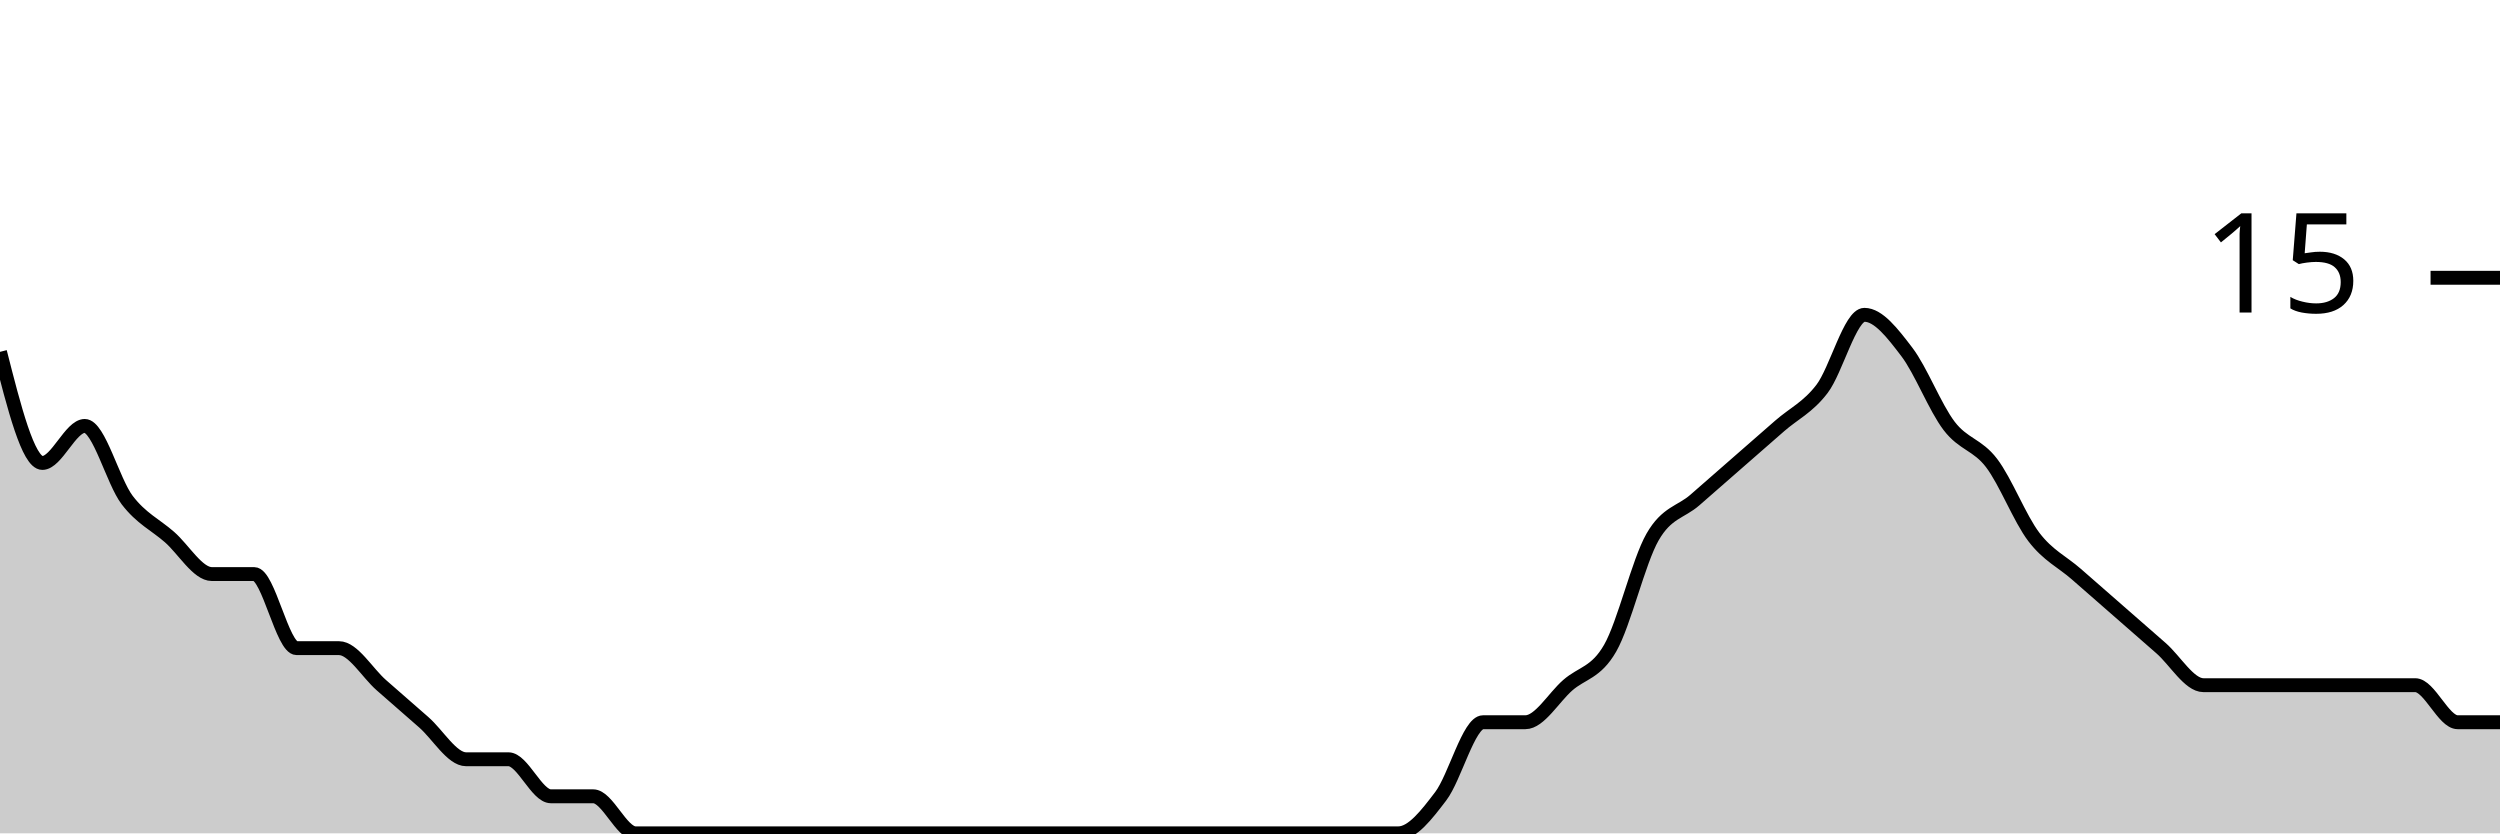
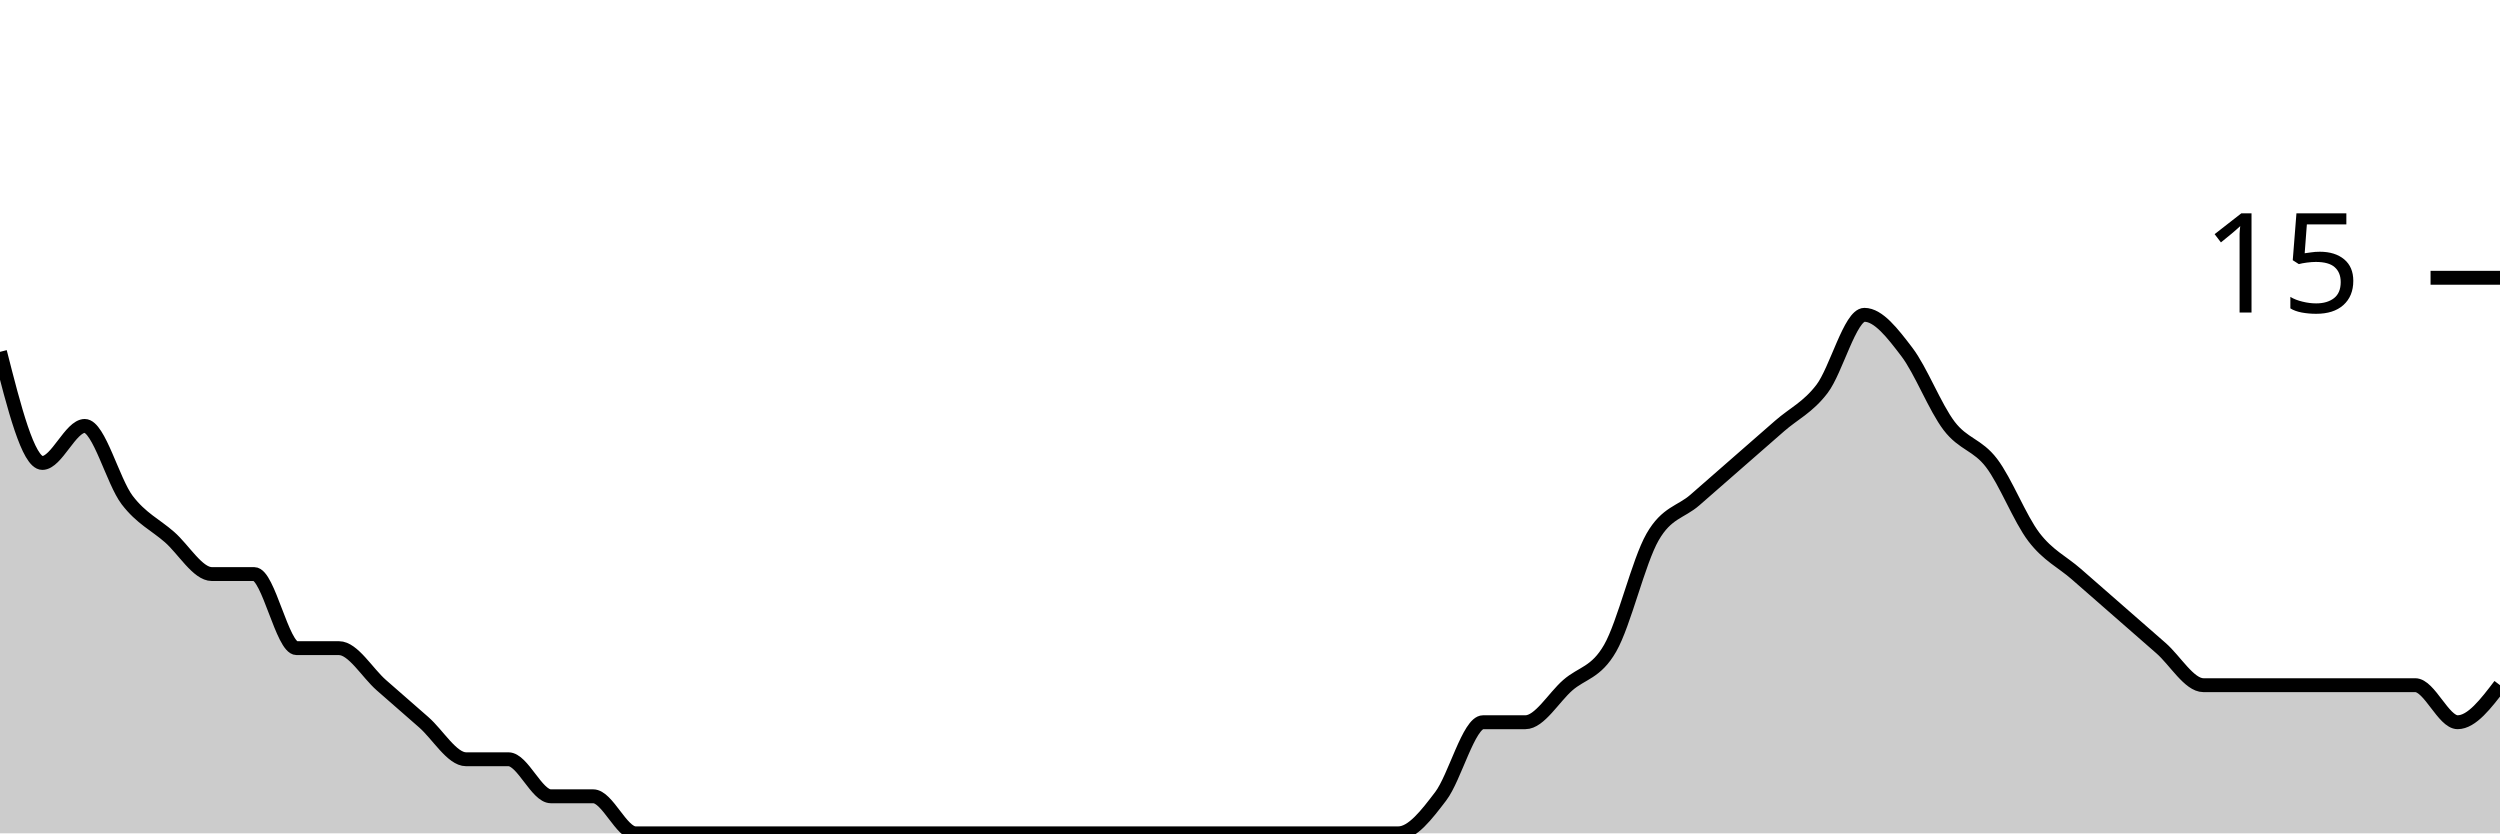
<svg xmlns="http://www.w3.org/2000/svg" viewBox="0 0 180 60">
  <g transform="translate(0,20)">
-     <path class="area" fill="rgba(0, 0, 0, 0.2)" d="M0,5.333C1.017,9.333,2.034,13.333,3.051,13.333C4.068,13.333,5.085,10.667,6.102,10.667C7.119,10.667,8.136,14.667,9.153,16C10.169,17.333,11.186,17.778,12.203,18.667C13.22,19.556,14.237,21.333,15.254,21.333C16.271,21.333,17.288,21.333,18.305,21.333C19.322,21.333,20.339,26.667,21.356,26.667C22.373,26.667,23.39,26.667,24.407,26.667C25.424,26.667,26.441,28.444,27.458,29.333C28.475,30.222,29.492,31.111,30.508,32C31.525,32.889,32.542,34.667,33.559,34.667C34.576,34.667,35.593,34.667,36.61,34.667C37.627,34.667,38.644,37.333,39.661,37.333C40.678,37.333,41.695,37.333,42.712,37.333C43.729,37.333,44.746,40,45.763,40C46.78,40,47.797,40,48.814,40C49.831,40,50.847,40,51.864,40C52.881,40,53.898,40,54.915,40C55.932,40,56.949,40,57.966,40C58.983,40,60,40,61.017,40C62.034,40,63.051,40,64.068,40C65.085,40,66.102,40,67.119,40C68.136,40,69.153,40,70.169,40C71.186,40,72.203,40,73.22,40C74.237,40,75.254,40,76.271,40C77.288,40,78.305,40,79.322,40C80.339,40,81.356,40,82.373,40C83.39,40,84.407,40,85.424,40C86.441,40,87.458,40,88.475,40C89.492,40,90.508,40,91.525,40C92.542,40,93.559,40,94.576,40C95.593,40,96.61,40,97.627,40C98.644,40,99.661,40,100.678,40C101.695,40,102.712,38.667,103.729,37.333C104.746,36,105.763,32,106.78,32C107.797,32,108.814,32,109.831,32C110.847,32,111.864,30.222,112.881,29.333C113.898,28.444,114.915,28.444,115.932,26.667C116.949,24.889,117.966,20.444,118.983,18.667C120,16.889,121.017,16.889,122.034,16C123.051,15.111,124.068,14.222,125.085,13.333C126.102,12.444,127.119,11.556,128.136,10.667C129.153,9.778,130.169,9.333,131.186,8C132.203,6.667,133.22,2.667,134.237,2.667C135.254,2.667,136.271,4,137.288,5.333C138.305,6.667,139.322,9.333,140.339,10.667C141.356,12,142.373,12,143.39,13.333C144.407,14.667,145.424,17.333,146.441,18.667C147.458,20,148.475,20.444,149.492,21.333C150.508,22.222,151.525,23.111,152.542,24C153.559,24.889,154.576,25.778,155.593,26.667C156.61,27.556,157.627,29.333,158.644,29.333C159.661,29.333,160.678,29.333,161.695,29.333C162.712,29.333,163.729,29.333,164.746,29.333C165.763,29.333,166.78,29.333,167.797,29.333C168.814,29.333,169.831,29.333,170.847,29.333C171.864,29.333,172.881,29.333,173.898,29.333C174.915,29.333,175.932,32,176.949,32C177.966,32,178.983,32,180,32L180,40C178.983,40,177.966,40,176.949,40C175.932,40,174.915,40,173.898,40C172.881,40,171.864,40,170.847,40C169.831,40,168.814,40,167.797,40C166.78,40,165.763,40,164.746,40C163.729,40,162.712,40,161.695,40C160.678,40,159.661,40,158.644,40C157.627,40,156.61,40,155.593,40C154.576,40,153.559,40,152.542,40C151.525,40,150.508,40,149.492,40C148.475,40,147.458,40,146.441,40C145.424,40,144.407,40,143.39,40C142.373,40,141.356,40,140.339,40C139.322,40,138.305,40,137.288,40C136.271,40,135.254,40,134.237,40C133.22,40,132.203,40,131.186,40C130.169,40,129.153,40,128.136,40C127.119,40,126.102,40,125.085,40C124.068,40,123.051,40,122.034,40C121.017,40,120,40,118.983,40C117.966,40,116.949,40,115.932,40C114.915,40,113.898,40,112.881,40C111.864,40,110.847,40,109.831,40C108.814,40,107.797,40,106.78,40C105.763,40,104.746,40,103.729,40C102.712,40,101.695,40,100.678,40C99.661,40,98.644,40,97.627,40C96.61,40,95.593,40,94.576,40C93.559,40,92.542,40,91.525,40C90.508,40,89.492,40,88.475,40C87.458,40,86.441,40,85.424,40C84.407,40,83.39,40,82.373,40C81.356,40,80.339,40,79.322,40C78.305,40,77.288,40,76.271,40C75.254,40,74.237,40,73.22,40C72.203,40,71.186,40,70.169,40C69.153,40,68.136,40,67.119,40C66.102,40,65.085,40,64.068,40C63.051,40,62.034,40,61.017,40C60,40,58.983,40,57.966,40C56.949,40,55.932,40,54.915,40C53.898,40,52.881,40,51.864,40C50.847,40,49.831,40,48.814,40C47.797,40,46.78,40,45.763,40C44.746,40,43.729,40,42.712,40C41.695,40,40.678,40,39.661,40C38.644,40,37.627,40,36.61,40C35.593,40,34.576,40,33.559,40C32.542,40,31.525,40,30.508,40C29.492,40,28.475,40,27.458,40C26.441,40,25.424,40,24.407,40C23.39,40,22.373,40,21.356,40C20.339,40,19.322,40,18.305,40C17.288,40,16.271,40,15.254,40C14.237,40,13.22,40,12.203,40C11.186,40,10.169,40,9.153,40C8.136,40,7.119,40,6.102,40C5.085,40,4.068,40,3.051,40C2.034,40,1.017,40,0,40Z" />
-     <path class="line" stroke="black" fill="none" d="M0,5.333C1.017,9.333,2.034,13.333,3.051,13.333C4.068,13.333,5.085,10.667,6.102,10.667C7.119,10.667,8.136,14.667,9.153,16C10.169,17.333,11.186,17.778,12.203,18.667C13.22,19.556,14.237,21.333,15.254,21.333C16.271,21.333,17.288,21.333,18.305,21.333C19.322,21.333,20.339,26.667,21.356,26.667C22.373,26.667,23.39,26.667,24.407,26.667C25.424,26.667,26.441,28.444,27.458,29.333C28.475,30.222,29.492,31.111,30.508,32C31.525,32.889,32.542,34.667,33.559,34.667C34.576,34.667,35.593,34.667,36.61,34.667C37.627,34.667,38.644,37.333,39.661,37.333C40.678,37.333,41.695,37.333,42.712,37.333C43.729,37.333,44.746,40,45.763,40C46.78,40,47.797,40,48.814,40C49.831,40,50.847,40,51.864,40C52.881,40,53.898,40,54.915,40C55.932,40,56.949,40,57.966,40C58.983,40,60,40,61.017,40C62.034,40,63.051,40,64.068,40C65.085,40,66.102,40,67.119,40C68.136,40,69.153,40,70.169,40C71.186,40,72.203,40,73.22,40C74.237,40,75.254,40,76.271,40C77.288,40,78.305,40,79.322,40C80.339,40,81.356,40,82.373,40C83.39,40,84.407,40,85.424,40C86.441,40,87.458,40,88.475,40C89.492,40,90.508,40,91.525,40C92.542,40,93.559,40,94.576,40C95.593,40,96.61,40,97.627,40C98.644,40,99.661,40,100.678,40C101.695,40,102.712,38.667,103.729,37.333C104.746,36,105.763,32,106.78,32C107.797,32,108.814,32,109.831,32C110.847,32,111.864,30.222,112.881,29.333C113.898,28.444,114.915,28.444,115.932,26.667C116.949,24.889,117.966,20.444,118.983,18.667C120,16.889,121.017,16.889,122.034,16C123.051,15.111,124.068,14.222,125.085,13.333C126.102,12.444,127.119,11.556,128.136,10.667C129.153,9.778,130.169,9.333,131.186,8C132.203,6.667,133.22,2.667,134.237,2.667C135.254,2.667,136.271,4,137.288,5.333C138.305,6.667,139.322,9.333,140.339,10.667C141.356,12,142.373,12,143.39,13.333C144.407,14.667,145.424,17.333,146.441,18.667C147.458,20,148.475,20.444,149.492,21.333C150.508,22.222,151.525,23.111,152.542,24C153.559,24.889,154.576,25.778,155.593,26.667C156.61,27.556,157.627,29.333,158.644,29.333C159.661,29.333,160.678,29.333,161.695,29.333C162.712,29.333,163.729,29.333,164.746,29.333C165.763,29.333,166.78,29.333,167.797,29.333C168.814,29.333,169.831,29.333,170.847,29.333C171.864,29.333,172.881,29.333,173.898,29.333C174.915,29.333,175.932,32,176.949,32C177.966,32,178.983,32,180,32" />
+     <path class="area" fill="rgba(0, 0, 0, 0.2)" d="M0,5.333C1.017,9.333,2.034,13.333,3.051,13.333C4.068,13.333,5.085,10.667,6.102,10.667C7.119,10.667,8.136,14.667,9.153,16C10.169,17.333,11.186,17.778,12.203,18.667C13.22,19.556,14.237,21.333,15.254,21.333C16.271,21.333,17.288,21.333,18.305,21.333C19.322,21.333,20.339,26.667,21.356,26.667C22.373,26.667,23.39,26.667,24.407,26.667C25.424,26.667,26.441,28.444,27.458,29.333C28.475,30.222,29.492,31.111,30.508,32C31.525,32.889,32.542,34.667,33.559,34.667C34.576,34.667,35.593,34.667,36.61,34.667C37.627,34.667,38.644,37.333,39.661,37.333C40.678,37.333,41.695,37.333,42.712,37.333C43.729,37.333,44.746,40,45.763,40C46.78,40,47.797,40,48.814,40C49.831,40,50.847,40,51.864,40C52.881,40,53.898,40,54.915,40C55.932,40,56.949,40,57.966,40C58.983,40,60,40,61.017,40C62.034,40,63.051,40,64.068,40C65.085,40,66.102,40,67.119,40C68.136,40,69.153,40,70.169,40C71.186,40,72.203,40,73.22,40C74.237,40,75.254,40,76.271,40C77.288,40,78.305,40,79.322,40C80.339,40,81.356,40,82.373,40C83.39,40,84.407,40,85.424,40C86.441,40,87.458,40,88.475,40C89.492,40,90.508,40,91.525,40C92.542,40,93.559,40,94.576,40C95.593,40,96.61,40,97.627,40C98.644,40,99.661,40,100.678,40C101.695,40,102.712,38.667,103.729,37.333C104.746,36,105.763,32,106.78,32C107.797,32,108.814,32,109.831,32C110.847,32,111.864,30.222,112.881,29.333C113.898,28.444,114.915,28.444,115.932,26.667C116.949,24.889,117.966,20.444,118.983,18.667C120,16.889,121.017,16.889,122.034,16C123.051,15.111,124.068,14.222,125.085,13.333C126.102,12.444,127.119,11.556,128.136,10.667C129.153,9.778,130.169,9.333,131.186,8C132.203,6.667,133.22,2.667,134.237,2.667C135.254,2.667,136.271,4,137.288,5.333C138.305,6.667,139.322,9.333,140.339,10.667C141.356,12,142.373,12,143.39,13.333C144.407,14.667,145.424,17.333,146.441,18.667C147.458,20,148.475,20.444,149.492,21.333C150.508,22.222,151.525,23.111,152.542,24C153.559,24.889,154.576,25.778,155.593,26.667C156.61,27.556,157.627,29.333,158.644,29.333C159.661,29.333,160.678,29.333,161.695,29.333C162.712,29.333,163.729,29.333,164.746,29.333C165.763,29.333,166.78,29.333,167.797,29.333C168.814,29.333,169.831,29.333,170.847,29.333C171.864,29.333,172.881,29.333,173.898,29.333C174.915,29.333,175.932,32,176.949,32C177.966,32,178.983,30.667,180,29.333L180,40C178.983,40,177.966,40,176.949,40C175.932,40,174.915,40,173.898,40C172.881,40,171.864,40,170.847,40C169.831,40,168.814,40,167.797,40C166.78,40,165.763,40,164.746,40C163.729,40,162.712,40,161.695,40C160.678,40,159.661,40,158.644,40C157.627,40,156.61,40,155.593,40C154.576,40,153.559,40,152.542,40C151.525,40,150.508,40,149.492,40C148.475,40,147.458,40,146.441,40C145.424,40,144.407,40,143.39,40C142.373,40,141.356,40,140.339,40C139.322,40,138.305,40,137.288,40C136.271,40,135.254,40,134.237,40C133.22,40,132.203,40,131.186,40C130.169,40,129.153,40,128.136,40C127.119,40,126.102,40,125.085,40C124.068,40,123.051,40,122.034,40C121.017,40,120,40,118.983,40C117.966,40,116.949,40,115.932,40C114.915,40,113.898,40,112.881,40C111.864,40,110.847,40,109.831,40C108.814,40,107.797,40,106.78,40C105.763,40,104.746,40,103.729,40C102.712,40,101.695,40,100.678,40C99.661,40,98.644,40,97.627,40C96.61,40,95.593,40,94.576,40C93.559,40,92.542,40,91.525,40C90.508,40,89.492,40,88.475,40C87.458,40,86.441,40,85.424,40C84.407,40,83.39,40,82.373,40C81.356,40,80.339,40,79.322,40C78.305,40,77.288,40,76.271,40C75.254,40,74.237,40,73.22,40C72.203,40,71.186,40,70.169,40C69.153,40,68.136,40,67.119,40C66.102,40,65.085,40,64.068,40C63.051,40,62.034,40,61.017,40C60,40,58.983,40,57.966,40C56.949,40,55.932,40,54.915,40C53.898,40,52.881,40,51.864,40C50.847,40,49.831,40,48.814,40C47.797,40,46.78,40,45.763,40C44.746,40,43.729,40,42.712,40C41.695,40,40.678,40,39.661,40C38.644,40,37.627,40,36.61,40C35.593,40,34.576,40,33.559,40C32.542,40,31.525,40,30.508,40C29.492,40,28.475,40,27.458,40C26.441,40,25.424,40,24.407,40C23.39,40,22.373,40,21.356,40C20.339,40,19.322,40,18.305,40C17.288,40,16.271,40,15.254,40C14.237,40,13.22,40,12.203,40C11.186,40,10.169,40,9.153,40C8.136,40,7.119,40,6.102,40C5.085,40,4.068,40,3.051,40C2.034,40,1.017,40,0,40Z" />
+     <path class="line" stroke="black" fill="none" d="M0,5.333C1.017,9.333,2.034,13.333,3.051,13.333C4.068,13.333,5.085,10.667,6.102,10.667C7.119,10.667,8.136,14.667,9.153,16C10.169,17.333,11.186,17.778,12.203,18.667C13.22,19.556,14.237,21.333,15.254,21.333C16.271,21.333,17.288,21.333,18.305,21.333C19.322,21.333,20.339,26.667,21.356,26.667C22.373,26.667,23.39,26.667,24.407,26.667C25.424,26.667,26.441,28.444,27.458,29.333C28.475,30.222,29.492,31.111,30.508,32C31.525,32.889,32.542,34.667,33.559,34.667C34.576,34.667,35.593,34.667,36.61,34.667C37.627,34.667,38.644,37.333,39.661,37.333C40.678,37.333,41.695,37.333,42.712,37.333C43.729,37.333,44.746,40,45.763,40C46.78,40,47.797,40,48.814,40C49.831,40,50.847,40,51.864,40C52.881,40,53.898,40,54.915,40C55.932,40,56.949,40,57.966,40C58.983,40,60,40,61.017,40C62.034,40,63.051,40,64.068,40C65.085,40,66.102,40,67.119,40C68.136,40,69.153,40,70.169,40C71.186,40,72.203,40,73.22,40C74.237,40,75.254,40,76.271,40C77.288,40,78.305,40,79.322,40C80.339,40,81.356,40,82.373,40C83.39,40,84.407,40,85.424,40C86.441,40,87.458,40,88.475,40C89.492,40,90.508,40,91.525,40C92.542,40,93.559,40,94.576,40C95.593,40,96.61,40,97.627,40C98.644,40,99.661,40,100.678,40C101.695,40,102.712,38.667,103.729,37.333C104.746,36,105.763,32,106.78,32C107.797,32,108.814,32,109.831,32C110.847,32,111.864,30.222,112.881,29.333C113.898,28.444,114.915,28.444,115.932,26.667C116.949,24.889,117.966,20.444,118.983,18.667C120,16.889,121.017,16.889,122.034,16C123.051,15.111,124.068,14.222,125.085,13.333C126.102,12.444,127.119,11.556,128.136,10.667C129.153,9.778,130.169,9.333,131.186,8C132.203,6.667,133.22,2.667,134.237,2.667C135.254,2.667,136.271,4,137.288,5.333C138.305,6.667,139.322,9.333,140.339,10.667C141.356,12,142.373,12,143.39,13.333C144.407,14.667,145.424,17.333,146.441,18.667C147.458,20,148.475,20.444,149.492,21.333C150.508,22.222,151.525,23.111,152.542,24C153.559,24.889,154.576,25.778,155.593,26.667C156.61,27.556,157.627,29.333,158.644,29.333C159.661,29.333,160.678,29.333,161.695,29.333C162.712,29.333,163.729,29.333,164.746,29.333C165.763,29.333,166.78,29.333,167.797,29.333C168.814,29.333,169.831,29.333,170.847,29.333C171.864,29.333,172.881,29.333,173.898,29.333C174.915,29.333,175.932,32,176.949,32C177.966,32,178.983,30.667,180,29.333" />
    <path class="axis-ceiling" stroke-width="1" stroke="black" fill="none" d="M175,0L180,0" />
    <text class="axis-ceiling-label" font-family="sans-serif" text-anchor="end" font-size="10px" x="170" y="2.5">15</text>
  </g>
</svg>
